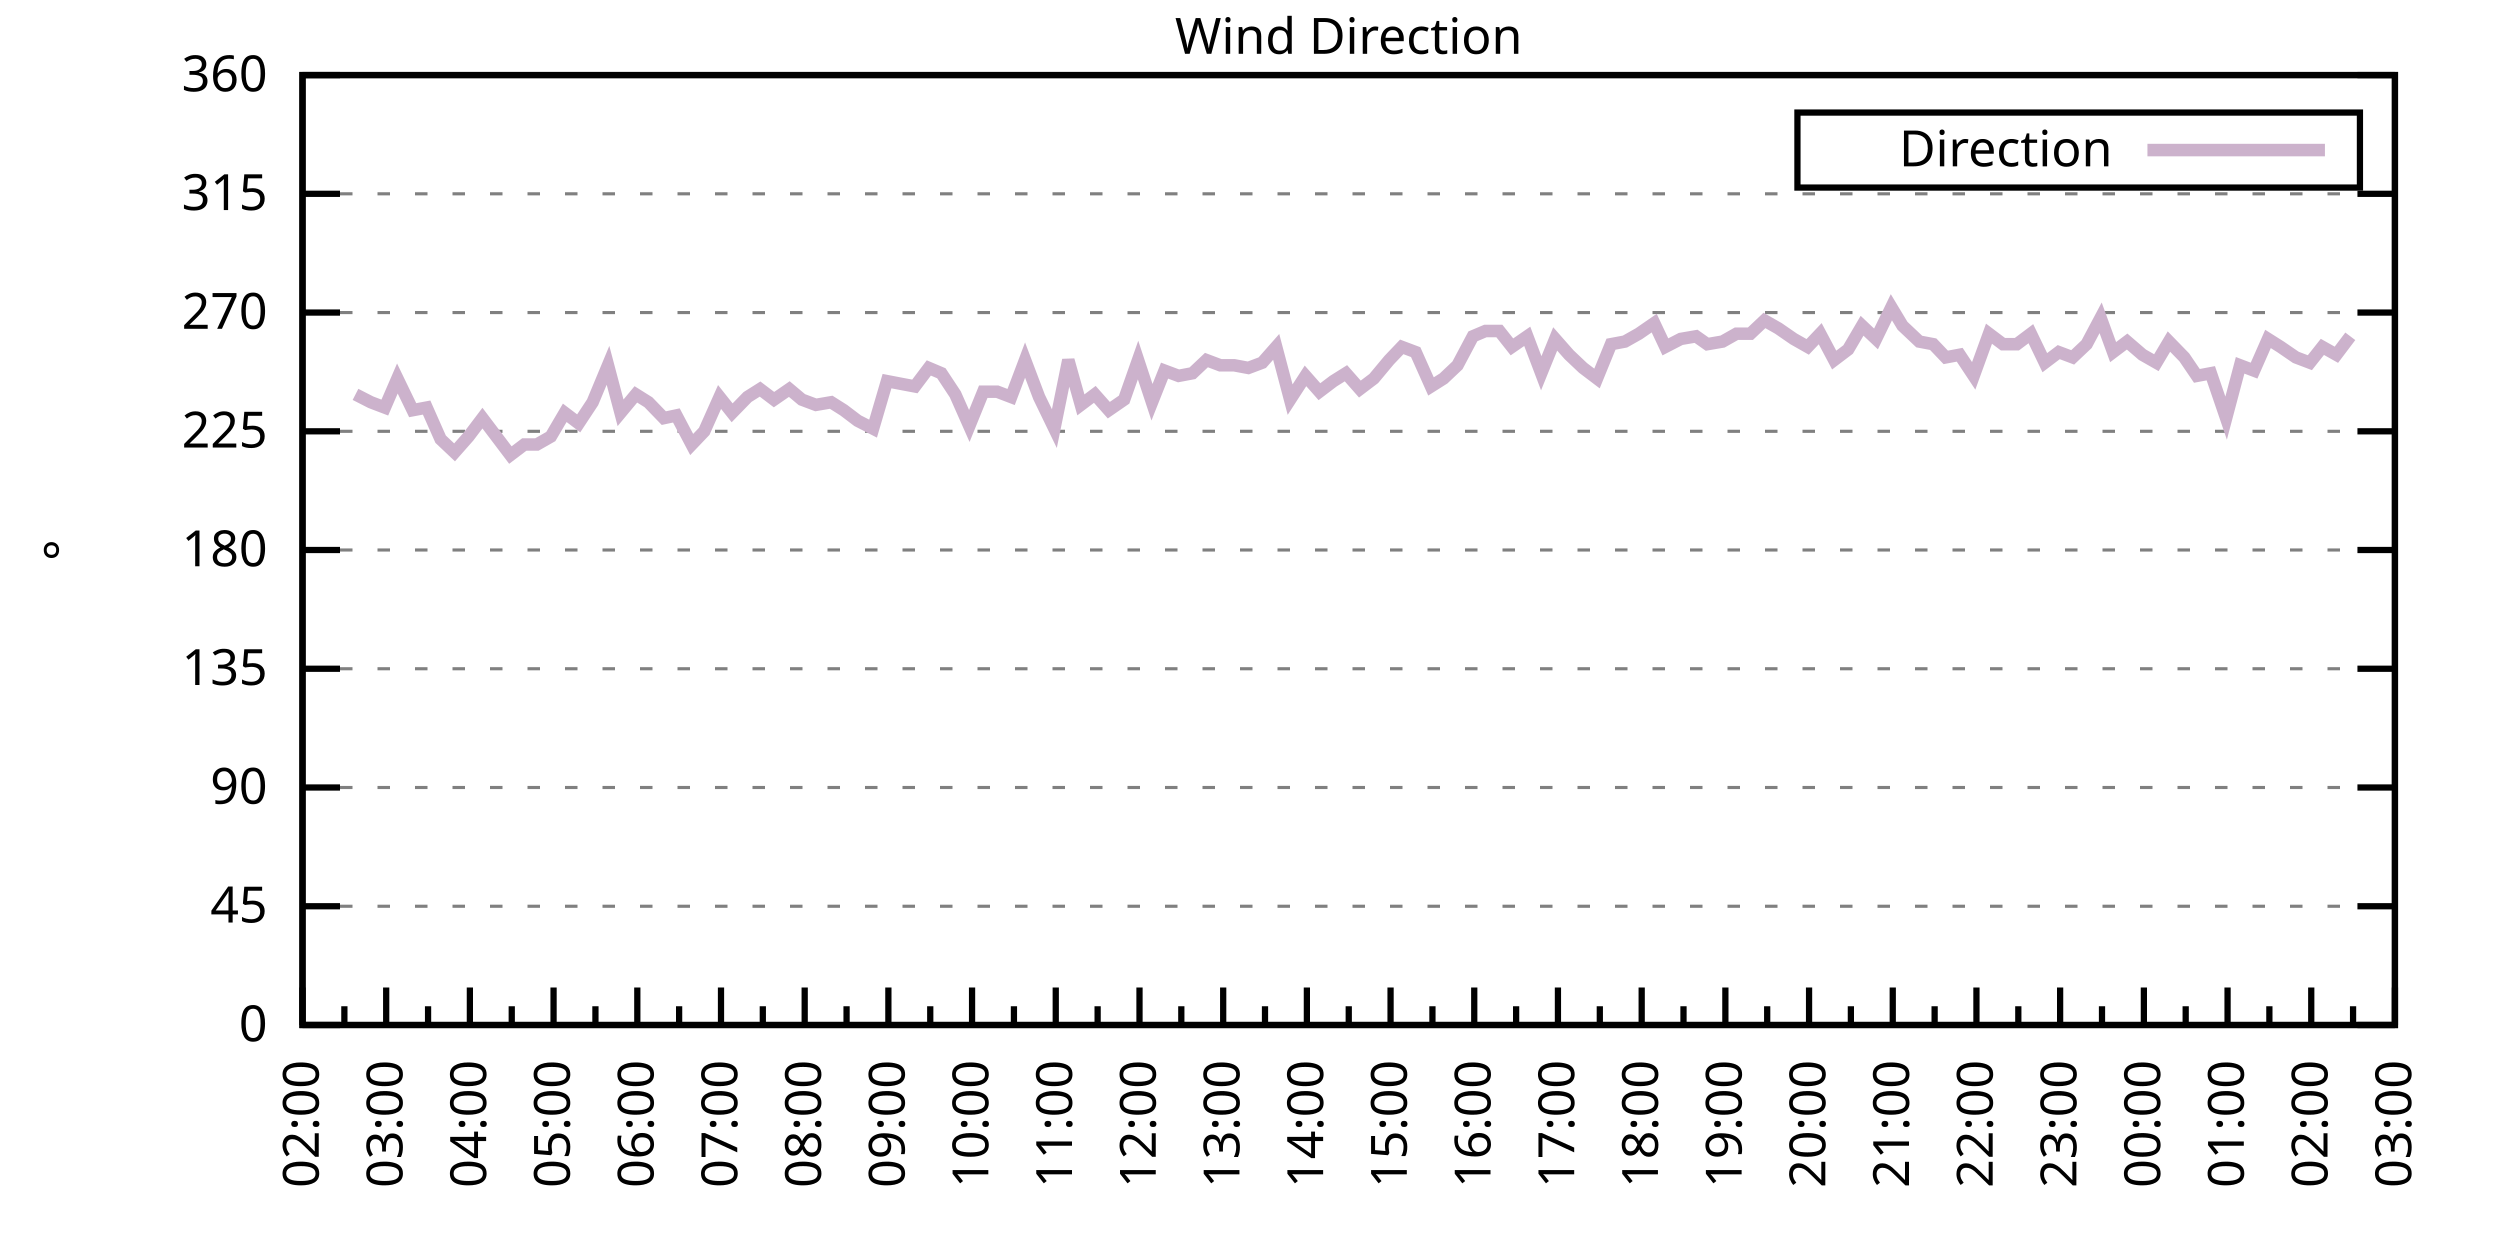
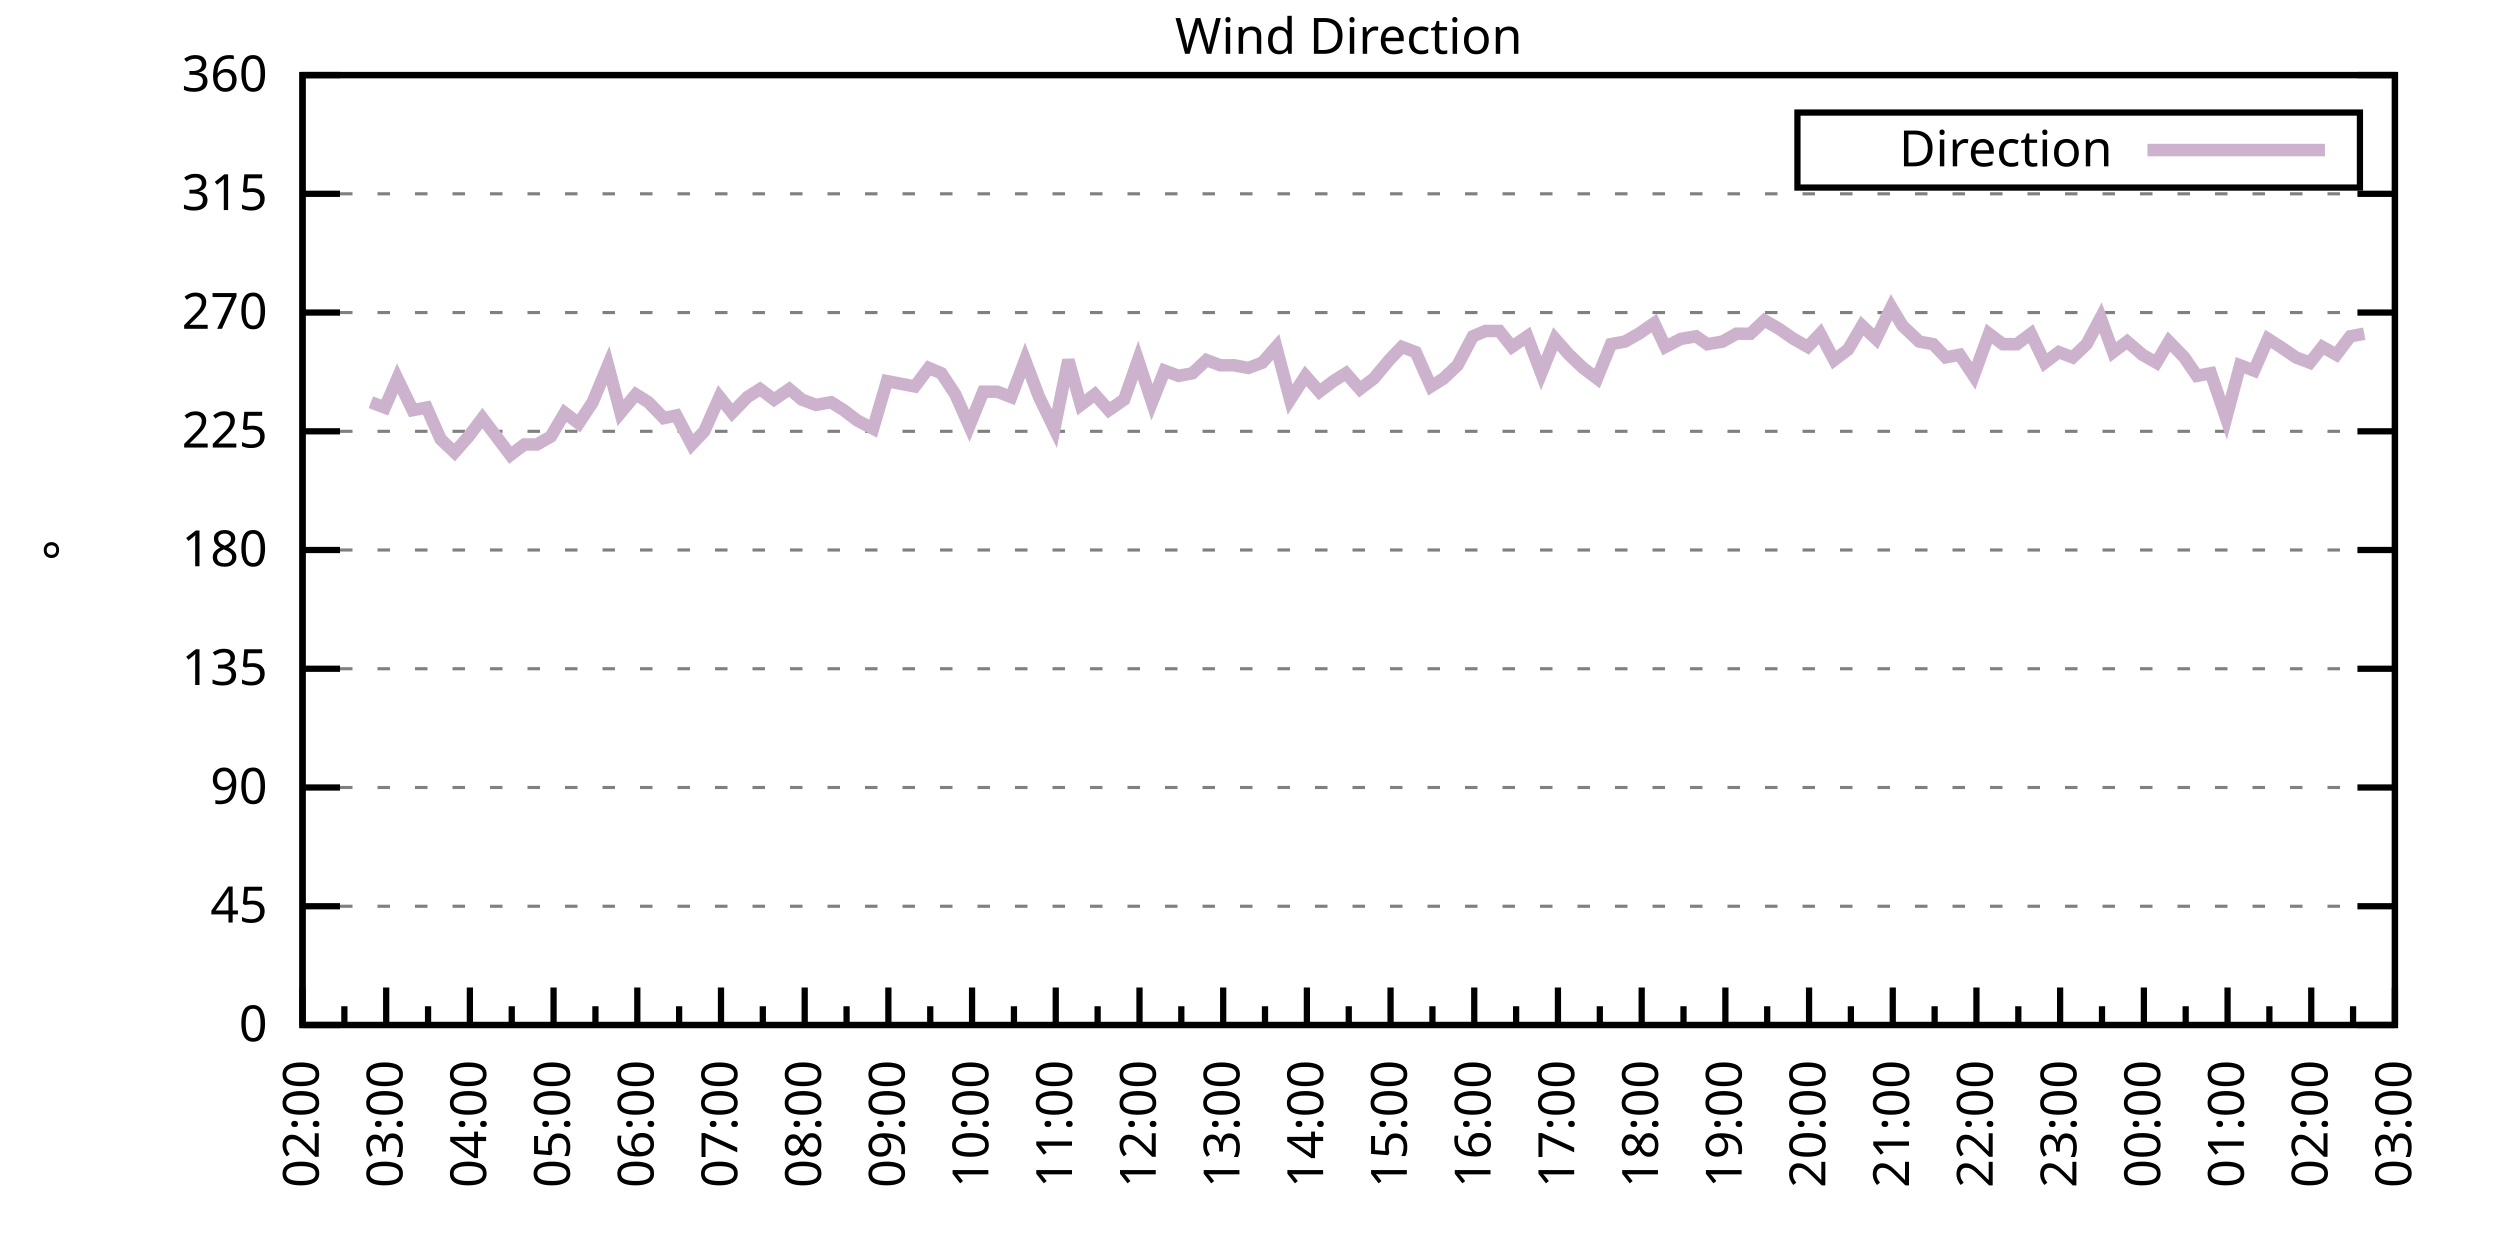
<svg xmlns="http://www.w3.org/2000/svg" xmlns:xlink="http://www.w3.org/1999/xlink" width="400" height="200" viewBox="0 0 400 200">
  <g id="gnuplot_canvas">
    <rect x="0" y="0" width="400" height="200" fill="none" />
    <defs>
      <circle id="gpDot" r="0.5" stroke-width="0.5" stroke="currentColor" />
      <path id="gpPt0" stroke-width="0.333" stroke="currentColor" d="M-1,0 h2 M0,-1 v2" />
      <path id="gpPt1" stroke-width="0.333" stroke="currentColor" d="M-1,-1 L1,1 M1,-1 L-1,1" />
      <path id="gpPt2" stroke-width="0.333" stroke="currentColor" d="M-1,0 L1,0 M0,-1 L0,1 M-1,-1 L1,1 M-1,1 L1,-1" />
      <rect id="gpPt3" stroke-width="0.333" stroke="currentColor" x="-1" y="-1" width="2" height="2" />
      <rect id="gpPt4" stroke-width="0.333" stroke="currentColor" fill="currentColor" x="-1" y="-1" width="2" height="2" />
      <circle id="gpPt5" stroke-width="0.333" stroke="currentColor" cx="0" cy="0" r="1" />
      <use xlink:href="#gpPt5" id="gpPt6" fill="currentColor" stroke="none" />
      <path id="gpPt7" stroke-width="0.333" stroke="currentColor" d="M0,-1.33 L-1.33,0.67 L1.33,0.67 z" />
      <use xlink:href="#gpPt7" id="gpPt8" fill="currentColor" stroke="none" />
      <use xlink:href="#gpPt7" id="gpPt9" stroke="currentColor" transform="rotate(180)" />
      <use xlink:href="#gpPt9" id="gpPt10" fill="currentColor" stroke="none" />
      <use xlink:href="#gpPt3" id="gpPt11" stroke="currentColor" transform="rotate(45)" />
      <use xlink:href="#gpPt11" id="gpPt12" fill="currentColor" stroke="none" />
      <path id="gpPt13" stroke-width="0.333" stroke="currentColor" d="M0,1.330 L1.265,0.411 L0.782,-1.067 L-0.782,-1.076 L-1.265,0.411 z" />
      <use xlink:href="#gpPt13" id="gpPt14" fill="currentColor" stroke="none" />
      <filter id="textbox" filterUnits="objectBoundingBox" x="0" y="0" height="1" width="1">
        <feFlood flood-color="white" flood-opacity="1" result="bgnd" />
        <feComposite in="SourceGraphic" in2="bgnd" operator="atop" />
      </filter>
      <filter id="greybox" filterUnits="objectBoundingBox" x="0" y="0" height="1" width="1">
        <feFlood flood-color="lightgrey" flood-opacity="1" result="grey" />
        <feComposite in="SourceGraphic" in2="grey" operator="atop" />
      </filter>
    </defs>
    <g fill="none" color="white" stroke="currentColor" stroke-width="1.00" stroke-linecap="butt" stroke-linejoin="miter">
</g>
    <g fill="none" color="black" stroke="currentColor" stroke-width="1.00" stroke-linecap="butt" stroke-linejoin="miter">
      <g stroke="none" shape-rendering="crispEdges">
        <polygon fill="rgb(255, 255, 255)" points="48.40,164.00 383.18,164.00 383.18,12.02 48.40,12.02 " />
      </g>
    </g>
    <g fill="none" color="black" stroke="currentColor" stroke-width="1.00" stroke-linecap="butt" stroke-linejoin="miter">
</g>
    <g fill="none" color="black" stroke="black" stroke-width="0.50" stroke-linecap="butt" stroke-linejoin="miter">
</g>
    <g fill="none" color="gray" stroke="currentColor" stroke-width="0.50" stroke-linecap="butt" stroke-linejoin="miter">
      <path stroke="gray" stroke-dasharray="2,4" class="gridline" d="M48.40,164.00 L383.19,164.00  " />
    </g>
    <g fill="none" color="gray" stroke="gray" stroke-width="1.00" stroke-linecap="butt" stroke-linejoin="miter">
</g>
    <g fill="none" color="black" stroke="currentColor" stroke-width="1.00" stroke-linecap="butt" stroke-linejoin="miter">
      <path stroke="black" d="M48.40,164.00 L54.40,164.00 M383.19,164.00 L377.19,164.00  " />
      <g transform="translate(42.80,166.60)" stroke="none" fill="black" font-family="Sans" font-size="8.00" text-anchor="end">
        <text>
          <tspan font-family="Sans"> 0</tspan>
        </text>
      </g>
    </g>
    <g fill="none" color="black" stroke="currentColor" stroke-width="1.00" stroke-linecap="butt" stroke-linejoin="miter">
</g>
    <g fill="none" color="black" stroke="black" stroke-width="0.50" stroke-linecap="butt" stroke-linejoin="miter">
</g>
    <g fill="none" color="gray" stroke="currentColor" stroke-width="0.50" stroke-linecap="butt" stroke-linejoin="miter">
      <path stroke="gray" stroke-dasharray="2,4" class="gridline" d="M48.40,145.00 L383.19,145.00  " />
    </g>
    <g fill="none" color="gray" stroke="gray" stroke-width="1.00" stroke-linecap="butt" stroke-linejoin="miter">
</g>
    <g fill="none" color="black" stroke="currentColor" stroke-width="1.00" stroke-linecap="butt" stroke-linejoin="miter">
      <path stroke="black" d="M48.40,145.00 L54.40,145.00 M383.19,145.00 L377.19,145.00  " />
      <g transform="translate(42.80,147.60)" stroke="none" fill="black" font-family="Sans" font-size="8.00" text-anchor="end">
        <text>
          <tspan font-family="Sans"> 45</tspan>
        </text>
      </g>
    </g>
    <g fill="none" color="black" stroke="currentColor" stroke-width="1.00" stroke-linecap="butt" stroke-linejoin="miter">
</g>
    <g fill="none" color="black" stroke="black" stroke-width="0.50" stroke-linecap="butt" stroke-linejoin="miter">
</g>
    <g fill="none" color="gray" stroke="currentColor" stroke-width="0.50" stroke-linecap="butt" stroke-linejoin="miter">
      <path stroke="gray" stroke-dasharray="2,4" class="gridline" d="M48.40,126.00 L383.19,126.00  " />
    </g>
    <g fill="none" color="gray" stroke="gray" stroke-width="1.00" stroke-linecap="butt" stroke-linejoin="miter">
</g>
    <g fill="none" color="black" stroke="currentColor" stroke-width="1.00" stroke-linecap="butt" stroke-linejoin="miter">
      <path stroke="black" d="M48.40,126.00 L54.40,126.00 M383.19,126.00 L377.19,126.00  " />
      <g transform="translate(42.80,128.60)" stroke="none" fill="black" font-family="Sans" font-size="8.00" text-anchor="end">
        <text>
          <tspan font-family="Sans"> 90</tspan>
        </text>
      </g>
    </g>
    <g fill="none" color="black" stroke="currentColor" stroke-width="1.00" stroke-linecap="butt" stroke-linejoin="miter">
</g>
    <g fill="none" color="black" stroke="black" stroke-width="0.50" stroke-linecap="butt" stroke-linejoin="miter">
</g>
    <g fill="none" color="gray" stroke="currentColor" stroke-width="0.50" stroke-linecap="butt" stroke-linejoin="miter">
      <path stroke="gray" stroke-dasharray="2,4" class="gridline" d="M48.40,107.00 L383.19,107.00  " />
    </g>
    <g fill="none" color="gray" stroke="gray" stroke-width="1.00" stroke-linecap="butt" stroke-linejoin="miter">
</g>
    <g fill="none" color="black" stroke="currentColor" stroke-width="1.00" stroke-linecap="butt" stroke-linejoin="miter">
      <path stroke="black" d="M48.40,107.00 L54.40,107.00 M383.19,107.00 L377.19,107.00  " />
      <g transform="translate(42.80,109.60)" stroke="none" fill="black" font-family="Sans" font-size="8.00" text-anchor="end">
        <text>
          <tspan font-family="Sans"> 135</tspan>
        </text>
      </g>
    </g>
    <g fill="none" color="black" stroke="currentColor" stroke-width="1.00" stroke-linecap="butt" stroke-linejoin="miter">
</g>
    <g fill="none" color="black" stroke="black" stroke-width="0.50" stroke-linecap="butt" stroke-linejoin="miter">
</g>
    <g fill="none" color="gray" stroke="currentColor" stroke-width="0.50" stroke-linecap="butt" stroke-linejoin="miter">
      <path stroke="gray" stroke-dasharray="2,4" class="gridline" d="M48.40,88.00 L383.19,88.00  " />
    </g>
    <g fill="none" color="gray" stroke="gray" stroke-width="1.00" stroke-linecap="butt" stroke-linejoin="miter">
</g>
    <g fill="none" color="black" stroke="currentColor" stroke-width="1.00" stroke-linecap="butt" stroke-linejoin="miter">
      <path stroke="black" d="M48.40,88.00 L54.40,88.00 M383.19,88.00 L377.19,88.00  " />
      <g transform="translate(42.80,90.60)" stroke="none" fill="black" font-family="Sans" font-size="8.00" text-anchor="end">
        <text>
          <tspan font-family="Sans"> 180</tspan>
        </text>
      </g>
    </g>
    <g fill="none" color="black" stroke="currentColor" stroke-width="1.00" stroke-linecap="butt" stroke-linejoin="miter">
</g>
    <g fill="none" color="black" stroke="black" stroke-width="0.50" stroke-linecap="butt" stroke-linejoin="miter">
</g>
    <g fill="none" color="gray" stroke="currentColor" stroke-width="0.50" stroke-linecap="butt" stroke-linejoin="miter">
      <path stroke="gray" stroke-dasharray="2,4" class="gridline" d="M48.40,69.01 L383.19,69.01  " />
    </g>
    <g fill="none" color="gray" stroke="gray" stroke-width="1.00" stroke-linecap="butt" stroke-linejoin="miter">
</g>
    <g fill="none" color="black" stroke="currentColor" stroke-width="1.00" stroke-linecap="butt" stroke-linejoin="miter">
      <path stroke="black" d="M48.40,69.01 L54.40,69.01 M383.19,69.01 L377.19,69.01  " />
      <g transform="translate(42.80,71.61)" stroke="none" fill="black" font-family="Sans" font-size="8.00" text-anchor="end">
        <text>
          <tspan font-family="Sans"> 225</tspan>
        </text>
      </g>
    </g>
    <g fill="none" color="black" stroke="currentColor" stroke-width="1.00" stroke-linecap="butt" stroke-linejoin="miter">
</g>
    <g fill="none" color="black" stroke="black" stroke-width="0.50" stroke-linecap="butt" stroke-linejoin="miter">
</g>
    <g fill="none" color="gray" stroke="currentColor" stroke-width="0.50" stroke-linecap="butt" stroke-linejoin="miter">
      <path stroke="gray" stroke-dasharray="2,4" class="gridline" d="M48.40,50.01 L383.19,50.01  " />
    </g>
    <g fill="none" color="gray" stroke="gray" stroke-width="1.00" stroke-linecap="butt" stroke-linejoin="miter">
</g>
    <g fill="none" color="black" stroke="currentColor" stroke-width="1.00" stroke-linecap="butt" stroke-linejoin="miter">
      <path stroke="black" d="M48.40,50.01 L54.40,50.01 M383.19,50.01 L377.19,50.01  " />
      <g transform="translate(42.80,52.61)" stroke="none" fill="black" font-family="Sans" font-size="8.00" text-anchor="end">
        <text>
          <tspan font-family="Sans"> 270</tspan>
        </text>
      </g>
    </g>
    <g fill="none" color="black" stroke="currentColor" stroke-width="1.00" stroke-linecap="butt" stroke-linejoin="miter">
</g>
    <g fill="none" color="black" stroke="black" stroke-width="0.50" stroke-linecap="butt" stroke-linejoin="miter">
</g>
    <g fill="none" color="gray" stroke="currentColor" stroke-width="0.50" stroke-linecap="butt" stroke-linejoin="miter">
      <path stroke="gray" stroke-dasharray="2,4" class="gridline" d="M48.40,31.01 L383.19,31.01  " />
    </g>
    <g fill="none" color="gray" stroke="gray" stroke-width="1.00" stroke-linecap="butt" stroke-linejoin="miter">
</g>
    <g fill="none" color="black" stroke="currentColor" stroke-width="1.00" stroke-linecap="butt" stroke-linejoin="miter">
      <path stroke="black" d="M48.40,31.01 L54.40,31.01 M383.19,31.01 L377.19,31.01  " />
      <g transform="translate(42.80,33.61)" stroke="none" fill="black" font-family="Sans" font-size="8.00" text-anchor="end">
        <text>
          <tspan font-family="Sans"> 315</tspan>
        </text>
      </g>
    </g>
    <g fill="none" color="black" stroke="currentColor" stroke-width="1.00" stroke-linecap="butt" stroke-linejoin="miter">
</g>
    <g fill="none" color="black" stroke="black" stroke-width="0.50" stroke-linecap="butt" stroke-linejoin="miter">
</g>
    <g fill="none" color="gray" stroke="currentColor" stroke-width="0.50" stroke-linecap="butt" stroke-linejoin="miter">
      <path stroke="gray" stroke-dasharray="2,4" class="gridline" d="M48.40,12.01 L383.19,12.01  " />
    </g>
    <g fill="none" color="gray" stroke="gray" stroke-width="1.00" stroke-linecap="butt" stroke-linejoin="miter">
</g>
    <g fill="none" color="black" stroke="currentColor" stroke-width="1.00" stroke-linecap="butt" stroke-linejoin="miter">
      <path stroke="black" d="M48.40,12.01 L54.40,12.01 M383.19,12.01 L377.19,12.01  " />
      <g transform="translate(42.80,14.61)" stroke="none" fill="black" font-family="Sans" font-size="8.00" text-anchor="end">
        <text>
          <tspan font-family="Sans"> 360</tspan>
        </text>
      </g>
    </g>
    <g fill="none" color="black" stroke="currentColor" stroke-width="1.00" stroke-linecap="butt" stroke-linejoin="miter">
      <path stroke="black" d="M48.40,164.00 L48.40,158.00  " />
      <g transform="translate(51.00,169.60) rotate(270)" stroke="none" fill="black" font-family="Sans" font-size="8.00" text-anchor="end">
        <text>
          <tspan font-family="Sans">02:00</tspan>
        </text>
      </g>
    </g>
    <g fill="none" color="black" stroke="currentColor" stroke-width="1.00" stroke-linecap="butt" stroke-linejoin="miter">
      <path stroke="black" d="M55.10,164.00 L55.10,161.00 M61.79,164.00 L61.79,158.00  " />
      <g transform="translate(64.39,169.60) rotate(270)" stroke="none" fill="black" font-family="Sans" font-size="8.00" text-anchor="end">
        <text>
          <tspan font-family="Sans">03:00</tspan>
        </text>
      </g>
    </g>
    <g fill="none" color="black" stroke="currentColor" stroke-width="1.00" stroke-linecap="butt" stroke-linejoin="miter">
      <path stroke="black" d="M68.49,164.00 L68.49,161.00 M75.18,164.00 L75.18,158.00  " />
      <g transform="translate(77.78,169.60) rotate(270)" stroke="none" fill="black" font-family="Sans" font-size="8.00" text-anchor="end">
        <text>
          <tspan font-family="Sans">04:00</tspan>
        </text>
      </g>
    </g>
    <g fill="none" color="black" stroke="currentColor" stroke-width="1.00" stroke-linecap="butt" stroke-linejoin="miter">
      <path stroke="black" d="M81.88,164.00 L81.88,161.00 M88.57,164.00 L88.57,158.00  " />
      <g transform="translate(91.17,169.60) rotate(270)" stroke="none" fill="black" font-family="Sans" font-size="8.00" text-anchor="end">
        <text>
          <tspan font-family="Sans">05:00</tspan>
        </text>
      </g>
    </g>
    <g fill="none" color="black" stroke="currentColor" stroke-width="1.00" stroke-linecap="butt" stroke-linejoin="miter">
      <path stroke="black" d="M95.27,164.00 L95.27,161.00 M101.97,164.00 L101.97,158.00  " />
      <g transform="translate(104.57,169.60) rotate(270)" stroke="none" fill="black" font-family="Sans" font-size="8.00" text-anchor="end">
        <text>
          <tspan font-family="Sans">06:00</tspan>
        </text>
      </g>
    </g>
    <g fill="none" color="black" stroke="currentColor" stroke-width="1.00" stroke-linecap="butt" stroke-linejoin="miter">
      <path stroke="black" d="M108.66,164.00 L108.66,161.00 M115.36,164.00 L115.36,158.00  " />
      <g transform="translate(117.96,169.60) rotate(270)" stroke="none" fill="black" font-family="Sans" font-size="8.00" text-anchor="end">
        <text>
          <tspan font-family="Sans">07:00</tspan>
        </text>
      </g>
    </g>
    <g fill="none" color="black" stroke="currentColor" stroke-width="1.00" stroke-linecap="butt" stroke-linejoin="miter">
      <path stroke="black" d="M122.05,164.00 L122.05,161.00 M128.75,164.00 L128.75,158.00  " />
      <g transform="translate(131.35,169.60) rotate(270)" stroke="none" fill="black" font-family="Sans" font-size="8.00" text-anchor="end">
        <text>
          <tspan font-family="Sans">08:00</tspan>
        </text>
      </g>
    </g>
    <g fill="none" color="black" stroke="currentColor" stroke-width="1.00" stroke-linecap="butt" stroke-linejoin="miter">
      <path stroke="black" d="M135.45,164.00 L135.45,161.00 M142.14,164.00 L142.14,158.00  " />
      <g transform="translate(144.74,169.60) rotate(270)" stroke="none" fill="black" font-family="Sans" font-size="8.00" text-anchor="end">
        <text>
          <tspan font-family="Sans">09:00</tspan>
        </text>
      </g>
    </g>
    <g fill="none" color="black" stroke="currentColor" stroke-width="1.00" stroke-linecap="butt" stroke-linejoin="miter">
      <path stroke="black" d="M148.84,164.00 L148.84,161.00 M155.53,164.00 L155.53,158.00  " />
      <g transform="translate(158.13,169.60) rotate(270)" stroke="none" fill="black" font-family="Sans" font-size="8.00" text-anchor="end">
        <text>
          <tspan font-family="Sans">10:00</tspan>
        </text>
      </g>
    </g>
    <g fill="none" color="black" stroke="currentColor" stroke-width="1.00" stroke-linecap="butt" stroke-linejoin="miter">
      <path stroke="black" d="M162.23,164.00 L162.23,161.00 M168.92,164.00 L168.92,158.00  " />
      <g transform="translate(171.52,169.60) rotate(270)" stroke="none" fill="black" font-family="Sans" font-size="8.00" text-anchor="end">
        <text>
          <tspan font-family="Sans">11:00</tspan>
        </text>
      </g>
    </g>
    <g fill="none" color="black" stroke="currentColor" stroke-width="1.00" stroke-linecap="butt" stroke-linejoin="miter">
      <path stroke="black" d="M175.62,164.00 L175.62,161.00 M182.32,164.00 L182.32,158.00  " />
      <g transform="translate(184.92,169.60) rotate(270)" stroke="none" fill="black" font-family="Sans" font-size="8.00" text-anchor="end">
        <text>
          <tspan font-family="Sans">12:00</tspan>
        </text>
      </g>
    </g>
    <g fill="none" color="black" stroke="currentColor" stroke-width="1.00" stroke-linecap="butt" stroke-linejoin="miter">
      <path stroke="black" d="M189.01,164.00 L189.01,161.00 M195.71,164.00 L195.71,158.00  " />
      <g transform="translate(198.31,169.60) rotate(270)" stroke="none" fill="black" font-family="Sans" font-size="8.00" text-anchor="end">
        <text>
          <tspan font-family="Sans">13:00</tspan>
        </text>
      </g>
    </g>
    <g fill="none" color="black" stroke="currentColor" stroke-width="1.00" stroke-linecap="butt" stroke-linejoin="miter">
      <path stroke="black" d="M202.40,164.00 L202.40,161.00 M209.10,164.00 L209.10,158.00  " />
      <g transform="translate(211.70,169.60) rotate(270)" stroke="none" fill="black" font-family="Sans" font-size="8.00" text-anchor="end">
        <text>
          <tspan font-family="Sans">14:00</tspan>
        </text>
      </g>
    </g>
    <g fill="none" color="black" stroke="currentColor" stroke-width="1.00" stroke-linecap="butt" stroke-linejoin="miter">
      <path stroke="black" d="M215.80,164.00 L215.80,161.00 M222.49,164.00 L222.49,158.00  " />
      <g transform="translate(225.09,169.60) rotate(270)" stroke="none" fill="black" font-family="Sans" font-size="8.00" text-anchor="end">
        <text>
          <tspan font-family="Sans">15:00</tspan>
        </text>
      </g>
    </g>
    <g fill="none" color="black" stroke="currentColor" stroke-width="1.00" stroke-linecap="butt" stroke-linejoin="miter">
      <path stroke="black" d="M229.19,164.00 L229.19,161.00 M235.88,164.00 L235.88,158.00  " />
      <g transform="translate(238.48,169.60) rotate(270)" stroke="none" fill="black" font-family="Sans" font-size="8.00" text-anchor="end">
        <text>
          <tspan font-family="Sans">16:00</tspan>
        </text>
      </g>
    </g>
    <g fill="none" color="black" stroke="currentColor" stroke-width="1.00" stroke-linecap="butt" stroke-linejoin="miter">
      <path stroke="black" d="M242.58,164.00 L242.58,161.00 M249.27,164.00 L249.27,158.00  " />
      <g transform="translate(251.87,169.60) rotate(270)" stroke="none" fill="black" font-family="Sans" font-size="8.00" text-anchor="end">
        <text>
          <tspan font-family="Sans">17:00</tspan>
        </text>
      </g>
    </g>
    <g fill="none" color="black" stroke="currentColor" stroke-width="1.00" stroke-linecap="butt" stroke-linejoin="miter">
      <path stroke="black" d="M255.97,164.00 L255.97,161.00 M262.67,164.00 L262.67,158.00  " />
      <g transform="translate(265.27,169.60) rotate(270)" stroke="none" fill="black" font-family="Sans" font-size="8.00" text-anchor="end">
        <text>
          <tspan font-family="Sans">18:00</tspan>
        </text>
      </g>
    </g>
    <g fill="none" color="black" stroke="currentColor" stroke-width="1.00" stroke-linecap="butt" stroke-linejoin="miter">
      <path stroke="black" d="M269.36,164.00 L269.36,161.00 M276.06,164.00 L276.06,158.00  " />
      <g transform="translate(278.66,169.60) rotate(270)" stroke="none" fill="black" font-family="Sans" font-size="8.00" text-anchor="end">
        <text>
          <tspan font-family="Sans">19:00</tspan>
        </text>
      </g>
    </g>
    <g fill="none" color="black" stroke="currentColor" stroke-width="1.00" stroke-linecap="butt" stroke-linejoin="miter">
      <path stroke="black" d="M282.75,164.00 L282.75,161.00 M289.45,164.00 L289.45,158.00  " />
      <g transform="translate(292.05,169.60) rotate(270)" stroke="none" fill="black" font-family="Sans" font-size="8.00" text-anchor="end">
        <text>
          <tspan font-family="Sans">20:00</tspan>
        </text>
      </g>
    </g>
    <g fill="none" color="black" stroke="currentColor" stroke-width="1.00" stroke-linecap="butt" stroke-linejoin="miter">
      <path stroke="black" d="M296.14,164.00 L296.14,161.00 M302.84,164.00 L302.84,158.00  " />
      <g transform="translate(305.44,169.60) rotate(270)" stroke="none" fill="black" font-family="Sans" font-size="8.00" text-anchor="end">
        <text>
          <tspan font-family="Sans">21:00</tspan>
        </text>
      </g>
    </g>
    <g fill="none" color="black" stroke="currentColor" stroke-width="1.00" stroke-linecap="butt" stroke-linejoin="miter">
      <path stroke="black" d="M309.54,164.00 L309.54,161.00 M316.23,164.00 L316.23,158.00  " />
      <g transform="translate(318.83,169.60) rotate(270)" stroke="none" fill="black" font-family="Sans" font-size="8.00" text-anchor="end">
        <text>
          <tspan font-family="Sans">22:00</tspan>
        </text>
      </g>
    </g>
    <g fill="none" color="black" stroke="currentColor" stroke-width="1.00" stroke-linecap="butt" stroke-linejoin="miter">
      <path stroke="black" d="M322.93,164.00 L322.93,161.00 M329.62,164.00 L329.62,158.00  " />
      <g transform="translate(332.22,169.60) rotate(270)" stroke="none" fill="black" font-family="Sans" font-size="8.00" text-anchor="end">
        <text>
          <tspan font-family="Sans">23:00</tspan>
        </text>
      </g>
    </g>
    <g fill="none" color="black" stroke="currentColor" stroke-width="1.00" stroke-linecap="butt" stroke-linejoin="miter">
      <path stroke="black" d="M336.32,164.00 L336.32,161.00 M343.02,164.00 L343.02,158.00  " />
      <g transform="translate(345.62,169.60) rotate(270)" stroke="none" fill="black" font-family="Sans" font-size="8.00" text-anchor="end">
        <text>
          <tspan font-family="Sans">00:00</tspan>
        </text>
      </g>
    </g>
    <g fill="none" color="black" stroke="currentColor" stroke-width="1.00" stroke-linecap="butt" stroke-linejoin="miter">
      <path stroke="black" d="M349.71,164.00 L349.71,161.00 M356.41,164.00 L356.41,158.00  " />
      <g transform="translate(359.01,169.60) rotate(270)" stroke="none" fill="black" font-family="Sans" font-size="8.00" text-anchor="end">
        <text>
          <tspan font-family="Sans">01:00</tspan>
        </text>
      </g>
    </g>
    <g fill="none" color="black" stroke="currentColor" stroke-width="1.00" stroke-linecap="butt" stroke-linejoin="miter">
      <path stroke="black" d="M363.10,164.00 L363.10,161.00 M369.80,164.00 L369.80,158.00  " />
      <g transform="translate(372.40,169.60) rotate(270)" stroke="none" fill="black" font-family="Sans" font-size="8.00" text-anchor="end">
        <text>
          <tspan font-family="Sans">02:00</tspan>
        </text>
      </g>
    </g>
    <g fill="none" color="black" stroke="currentColor" stroke-width="1.00" stroke-linecap="butt" stroke-linejoin="miter">
      <path stroke="black" d="M376.49,164.00 L376.49,161.00 M383.19,164.00 L383.19,158.00  " />
      <g transform="translate(385.79,169.60) rotate(270)" stroke="none" fill="black" font-family="Sans" font-size="8.00" text-anchor="end">
        <text>
          <tspan font-family="Sans">03:00</tspan>
        </text>
      </g>
    </g>
    <g fill="none" color="black" stroke="currentColor" stroke-width="1.00" stroke-linecap="butt" stroke-linejoin="miter">
</g>
    <g fill="none" color="black" stroke="currentColor" stroke-width="1.00" stroke-linecap="butt" stroke-linejoin="miter">
      <path stroke="black" d="M48.40,12.01 L48.40,164.00 L383.19,164.00 L383.19,12.01 L48.40,12.01 Z  " />
    </g>
    <g fill="none" color="black" stroke="currentColor" stroke-width="1.00" stroke-linecap="butt" stroke-linejoin="miter">
      <g transform="translate(12.80,88.01) rotate(270)" stroke="none" fill="black" font-family="Sans" font-size="8.00" text-anchor="middle">
        <text>
          <tspan font-family="Sans">°</tspan>
        </text>
      </g>
    </g>
    <g fill="none" color="black" stroke="currentColor" stroke-width="1.00" stroke-linecap="butt" stroke-linejoin="miter">
</g>
    <g fill="none" color="black" stroke="currentColor" stroke-width="1.00" stroke-linecap="butt" stroke-linejoin="miter">
      <path stroke="black" d="M287.59,30.01 L287.59,18.01 L377.59,18.01 L377.59,30.01 L287.59,30.01 Z  " />
    </g>
    <g id="Wind_direction_plot_1">
      <g fill="none" color="white" stroke="black" stroke-width="2.00" stroke-linecap="butt" stroke-linejoin="miter">
</g>
      <g fill="none" color="black" stroke="currentColor" stroke-width="2.00" stroke-linecap="butt" stroke-linejoin="miter">
        <g transform="translate(337.99,26.61)" stroke="none" fill="black" font-family="Sans" font-size="8.00" text-anchor="end">
          <text>
            <tspan font-family="Sans">Direction</tspan>
          </text>
        </g>
      </g>
      <g fill="none" color="black" stroke="currentColor" stroke-width="2.00" stroke-linecap="butt" stroke-linejoin="miter">
-         <path stroke="rgb(204, 178, 204)" d="M343.59,24.01 L371.99,24.01 M56.88,63.10 L59.34,64.36 L61.57,65.21 L63.58,60.56 L66.03,65.63 L68.26,65.21   L70.50,70.27 L72.73,72.38 L74.96,69.85 L77.19,66.90 L81.66,72.81 L83.89,71.12 L85.90,71.12 L88.13,69.85   L90.36,66.05 L92.59,67.74 L94.82,64.36 L97.28,58.45 L99.29,66.05 L101.74,63.10 L103.75,64.36 L106.21,66.90   L108.22,66.47 L110.67,71.12 L112.68,69.01 L115.13,63.52 L117.14,66.05 L119.60,63.52 L121.61,62.25 L123.84,63.94   L126.29,62.25 L128.30,63.94 L130.54,64.78 L132.99,64.36 L135.00,65.63 L137.23,67.32 L139.69,68.58 L141.92,60.98   L144.15,61.41 L146.38,61.83 L148.61,58.87 L150.62,59.72 L152.85,63.10 L155.09,68.16 L157.32,62.67 L159.55,62.67   L161.78,63.52 L164.01,57.61 L166.25,63.52 L168.70,68.58 L170.93,57.61 L172.94,64.78 L175.17,63.10 L177.41,65.63   L179.86,63.94 L182.09,57.61 L184.32,64.36 L186.33,59.30 L188.57,60.14 L190.80,59.72 L193.03,57.61 L195.26,58.45   L197.49,58.45 L199.73,58.87 L201.96,58.03 L204.19,55.50 L206.42,63.94 L208.88,60.14 L211.11,62.67 L213.34,60.98   L215.35,59.72 L217.58,62.25 L219.81,60.56 L222.27,57.61 L224.28,55.50 L226.51,56.34 L228.96,61.83 L230.97,60.56   L233.20,58.45 L235.66,53.81 L237.67,52.96 L239.90,52.96 L241.91,55.50 L244.36,53.81 L246.60,59.72 L248.83,54.23   L251.06,56.76 L253.29,58.87 L255.52,60.56 L257.76,55.07 L259.99,54.65 L262.22,53.39 L264.67,51.70 L266.46,55.50   L268.92,54.23 L271.37,53.81 L273.16,55.07 L275.61,54.65 L277.84,53.39 L280.07,53.39 L282.31,51.27 L284.54,52.54   L286.99,54.23 L289.23,55.50 L291.23,53.39 L293.47,57.61 L295.70,55.92 L297.93,52.12 L300.16,54.23 L302.62,49.16   L304.40,52.12 L307.08,54.65 L309.31,55.07 L311.32,57.18 L313.55,56.76 L315.79,60.14 L318.24,53.39 L320.47,55.07   L322.70,55.07 L324.94,53.39 L327.17,58.03 L329.40,56.34 L331.63,57.18 L333.86,55.07 L336.10,50.85 L338.10,56.34   L340.34,54.65 L342.79,56.76 L345.02,58.03 L347.03,54.65 L349.49,57.18 L351.50,60.14 L353.73,59.72 L356.18,66.90   L358.42,58.45 L360.65,59.30 L362.88,54.23 L364.89,55.50 L367.34,57.18 L369.58,58.03 L371.58,55.50 L373.82,56.76   L376.05,53.81  " />
+         <path stroke="rgb(204, 178, 204)" d="M343.59,24.01 L371.99,24.01 M59.34,64.36 L61.57,65.21 L63.58,60.56 L66.03,65.63 L68.26,65.21 L70.50,70.27   L72.73,72.38 L74.96,69.85 L77.19,66.90 L81.66,72.81 L83.89,71.12 L85.90,71.12 L88.13,69.85 L90.36,66.05   L92.59,67.74 L94.82,64.36 L97.28,58.45 L99.29,66.05 L101.74,63.10 L103.75,64.36 L106.21,66.90 L108.22,66.47   L110.67,71.12 L112.68,69.01 L115.13,63.52 L117.14,66.05 L119.60,63.52 L121.61,62.25 L123.84,63.94 L126.29,62.25   L128.30,63.94 L130.54,64.78 L132.99,64.36 L135.00,65.63 L137.23,67.32 L139.69,68.58 L141.92,60.98 L144.15,61.41   L146.38,61.83 L148.61,58.87 L150.62,59.72 L152.85,63.10 L155.09,68.16 L157.32,62.67 L159.55,62.67 L161.78,63.52   L164.01,57.61 L166.25,63.52 L168.70,68.58 L170.93,57.61 L172.94,64.78 L175.17,63.10 L177.41,65.63 L179.86,63.94   L182.09,57.61 L184.32,64.36 L186.33,59.30 L188.57,60.14 L190.80,59.72 L193.03,57.61 L195.26,58.45 L197.49,58.45   L199.73,58.87 L201.96,58.03 L204.19,55.50 L206.42,63.94 L208.88,60.14 L211.11,62.67 L213.34,60.98 L215.35,59.72   L217.58,62.25 L219.81,60.56 L222.27,57.61 L224.28,55.50 L226.51,56.34 L228.96,61.83 L230.97,60.56 L233.20,58.45   L235.66,53.81 L237.67,52.96 L239.90,52.96 L241.91,55.50 L244.36,53.81 L246.60,59.72 L248.83,54.23 L251.06,56.76   L253.29,58.87 L255.52,60.56 L257.76,55.07 L259.99,54.65 L262.22,53.39 L264.67,51.70 L266.46,55.50 L268.92,54.23   L271.37,53.81 L273.16,55.07 L275.61,54.65 L277.84,53.39 L280.07,53.39 L282.31,51.27 L284.54,52.54 L286.99,54.23   L289.23,55.50 L291.23,53.39 L293.47,57.61 L295.70,55.92 L297.93,52.12 L300.16,54.23 L302.62,49.16 L304.40,52.12   L307.08,54.65 L309.31,55.07 L311.32,57.18 L313.55,56.76 L315.79,60.14 L318.24,53.39 L320.47,55.07 L322.70,55.07   L324.94,53.39 L327.17,58.03 L329.40,56.34 L331.63,57.18 L333.86,55.07 L336.10,50.85 L338.10,56.34 L340.34,54.65   L342.79,56.76 L345.02,58.03 L347.03,54.65 L349.49,57.18 L351.50,60.14 L353.73,59.72 L356.18,66.90 L358.42,58.45   L360.65,59.30 L362.88,54.23 L364.89,55.50 L367.34,57.18 L369.58,58.03 L371.58,55.50 L373.82,56.76 L376.05,53.81   L378.28,53.39  " />
      </g>
    </g>
    <g fill="none" color="black" stroke="currentColor" stroke-width="2.00" stroke-linecap="butt" stroke-linejoin="miter">
</g>
    <g fill="none" color="black" stroke="black" stroke-width="1.00" stroke-linecap="butt" stroke-linejoin="miter">
</g>
    <g fill="none" color="black" stroke="currentColor" stroke-width="1.00" stroke-linecap="butt" stroke-linejoin="miter">
      <path stroke="black" d="M48.40,12.01 L48.40,164.00 L383.19,164.00 L383.19,12.01 L48.40,12.01 Z  " />
    </g>
    <g fill="none" color="black" stroke="currentColor" stroke-width="1.00" stroke-linecap="butt" stroke-linejoin="miter">
      <g transform="translate(215.79,8.61)" stroke="none" fill="black" font-family="Sans" font-size="8.00" text-anchor="middle">
        <text>
          <tspan font-family="Sans">Wind Direction</tspan>
        </text>
      </g>
    </g>
    <g fill="none" color="black" stroke="currentColor" stroke-width="1.00" stroke-linecap="butt" stroke-linejoin="miter">
</g>
  </g>
</svg>
